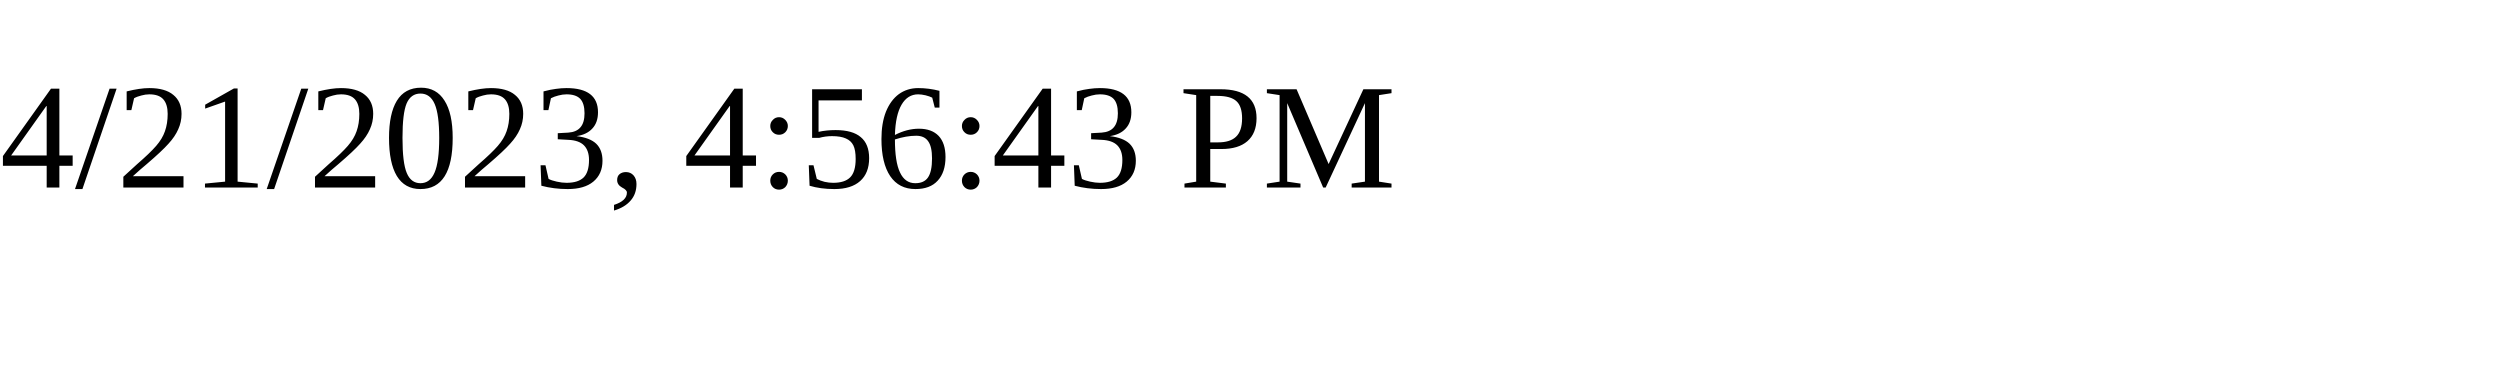
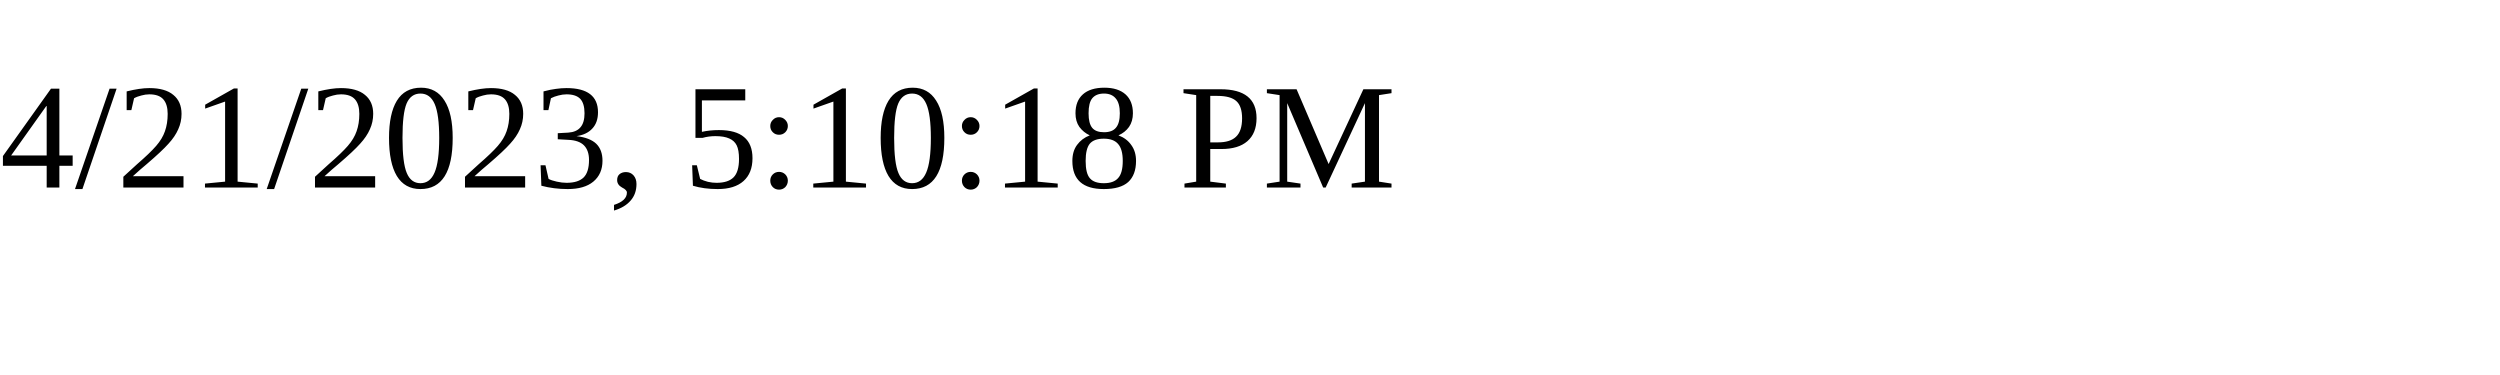
<svg xmlns="http://www.w3.org/2000/svg" height="30" width="200">
-   <text x="0" y="15">4/21/2023, 4:56:43 PM</text>
+   <text x="0" y="15">4/21/2023, 5:10:18 PM</text>
</svg>
